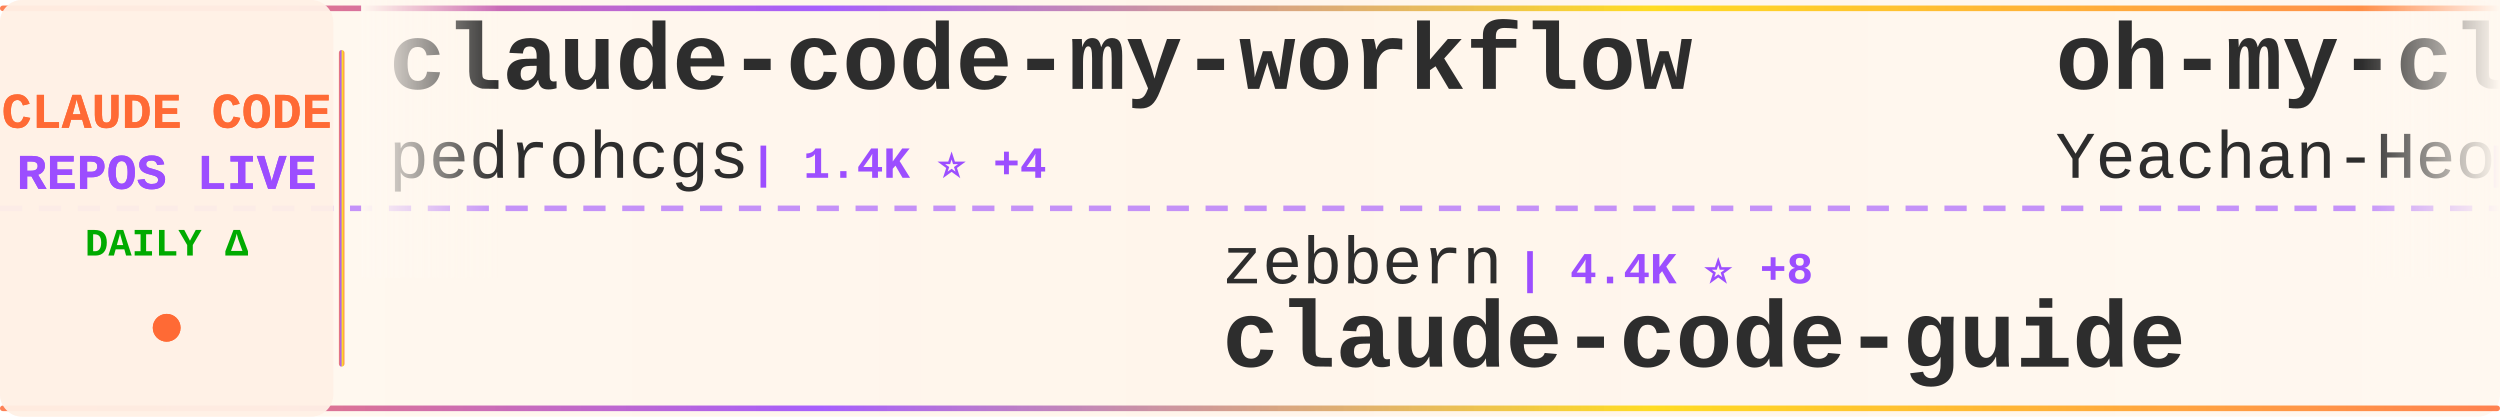
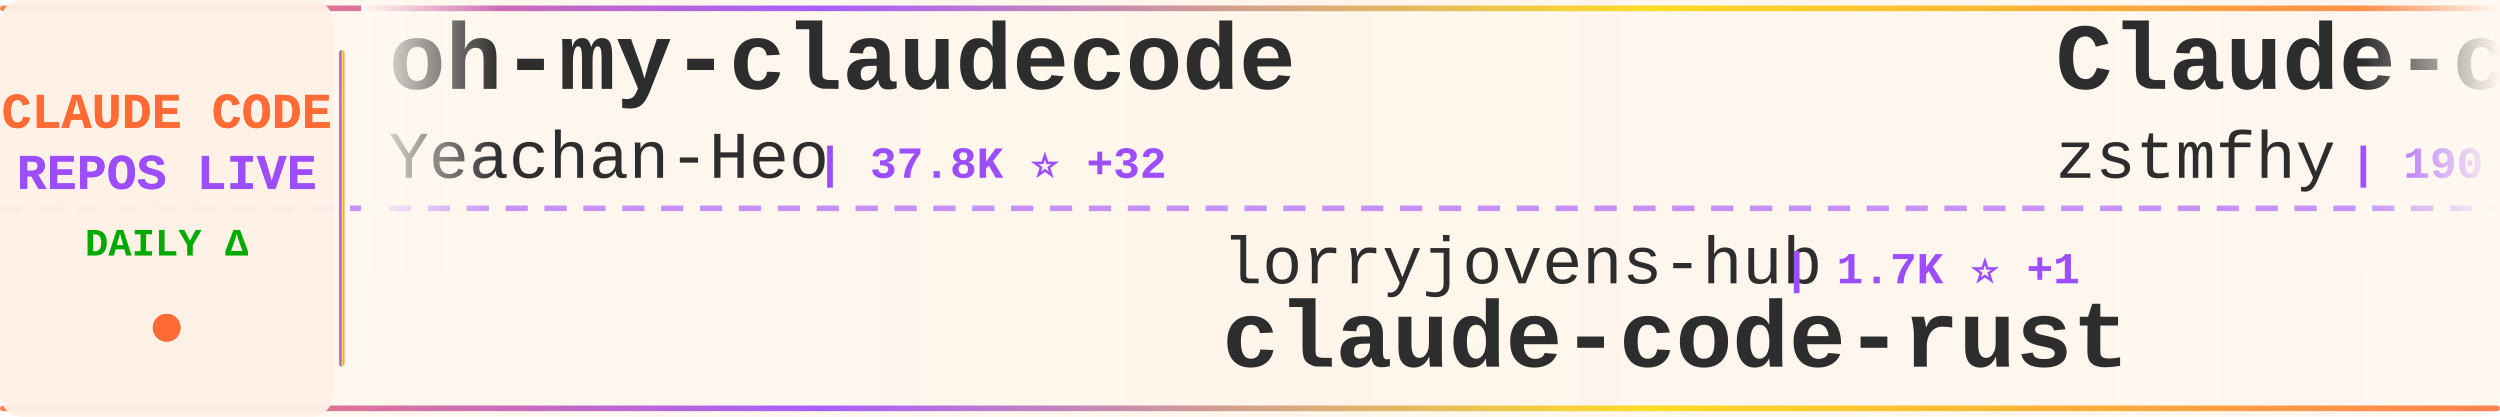
<svg xmlns="http://www.w3.org/2000/svg" width="900" height="150">
  <defs>
    <linearGradient id="tickerBg" x1="0%" y1="0%" x2="100%" y2="0%">
      <stop offset="0%" style="stop-color:#fff8f0;stop-opacity:0.98" />
      <stop offset="50%" style="stop-color:#fff5eb;stop-opacity:1" />
      <stop offset="100%" style="stop-color:#fff8f0;stop-opacity:0.98" />
    </linearGradient>
    <linearGradient id="borderGrad" x1="0%" y1="0%" x2="100%" y2="0%">
      <stop offset="0%" style="stop-color:#FF6B35;stop-opacity:0.85">
        <animate attributeName="stop-opacity" values="0.85;1;0.85" dur="2s" repeatCount="indefinite" />
      </stop>
      <stop offset="33%" style="stop-color:#9C4EFF;stop-opacity:0.9">
        <animate attributeName="stop-opacity" values="0.9;1;0.9" dur="2.2s" repeatCount="indefinite" />
      </stop>
      <stop offset="66%" style="stop-color:#FFD700;stop-opacity:0.85">
        <animate attributeName="stop-opacity" values="0.85;1;0.85" dur="1.8s" repeatCount="indefinite" />
      </stop>
      <stop offset="100%" style="stop-color:#FF6B35;stop-opacity:0.85">
        <animate attributeName="stop-opacity" values="0.85;1;0.85" dur="2s" repeatCount="indefinite" />
      </stop>
    </linearGradient>
    <filter id="textGlow">
      <feGaussianBlur stdDeviation="0.15" result="coloredBlur" />
      <feMerge>
        <feMergeNode in="coloredBlur" />
        <feMergeNode in="SourceGraphic" />
      </feMerge>
    </filter>
    <filter id="metricGlow">
      <feGaussianBlur stdDeviation="0.2" result="coloredBlur" />
      <feMerge>
        <feMergeNode in="coloredBlur" />
        <feMergeNode in="SourceGraphic" />
      </feMerge>
    </filter>
    <linearGradient id="leftFade" x1="0%" y1="0%" x2="100%" y2="0%">
      <stop offset="0%" style="stop-color:#fff8f0;stop-opacity:1" />
      <stop offset="100%" style="stop-color:#fff8f0;stop-opacity:0" />
    </linearGradient>
    <linearGradient id="rightFade" x1="0%" y1="0%" x2="100%" y2="0%">
      <stop offset="0%" style="stop-color:#fff8f0;stop-opacity:0" />
      <stop offset="100%" style="stop-color:#fff8f0;stop-opacity:1" />
    </linearGradient>
  </defs>
  <rect width="900" height="150" fill="url(#tickerBg)" rx="8" />
  <rect x="0" y="2" width="900" height="2" fill="url(#borderGrad)" rx="1" />
  <rect x="0" y="146" width="900" height="2" fill="url(#borderGrad)" rx="1" />
  <line x1="0" y1="75" x2="900" y2="75" stroke="#9C4EFF" stroke-width="2" stroke-dasharray="8 6" opacity="0.6" />
  <rect x="0" y="0" width="120" height="150" fill="#fff0e6" opacity="0.95" rx="8" />
  <text x="60" y="46" font-family="'Courier New', monospace" font-size="18" font-weight="bold" fill="#FF6B35" text-anchor="middle" filter="url(#textGlow)">
    CLAUDE CODE
  </text>
  <text x="60" y="68" font-family="'Courier New', monospace" font-size="18" font-weight="bold" fill="#9C4EFF" text-anchor="middle" filter="url(#textGlow)">
    REPOS LIVE
  </text>
  <text x="60" y="92" font-family="'Courier New', monospace" font-size="14" font-weight="bold" fill="#00aa00" text-anchor="middle">
    DAILY Δ
  </text>
  <circle cx="60" cy="118" r="5" fill="#FF6B35" filter="url(#metricGlow)">
    <animate attributeName="r" values="4;6;4" dur="1.5s" repeatCount="indefinite" />
    <animate attributeName="opacity" values="0.6;1;0.6" dur="1.5s" repeatCount="indefinite" />
  </circle>
  <rect x="122" y="18" width="2" height="114" fill="url(#borderGrad)" rx="1" />
  <clipPath id="tickerClip">
    <rect x="130" y="0" width="770" height="150" />
  </clipPath>
  <g clip-path="url(#tickerClip)">
    <g id="tickerItems">
      <animateTransform attributeName="transform" attributeType="XML" type="translate" from="0 0" to="-3000 0" dur="54s" repeatCount="indefinite" />
      <g transform="translate(0, 0)">
-         <text x="140" y="32" font-family="'Courier New', monospace" font-size="34" font-weight="bold" fill="#2d2d2d">claude-code-my-workflow</text>
-         <text x="140" y="64" font-family="'Courier New', monospace" font-size="24" font-weight="normal" fill="#2d2d2d" opacity="1.0">pedrohcgs</text>
-         <text x="270" y="64" font-family="'Courier New', monospace" font-size="16" font-weight="bold" fill="#9C4EFF"> | 1.4K ⭐ +4</text>
-       </g>
-       <g transform="translate(300, 0)">
-         <text x="140" y="102" font-family="'Courier New', monospace" font-size="24" font-weight="normal" fill="#2d2d2d" opacity="1.0">zebbern</text>
-         <text x="246" y="102" font-family="'Courier New', monospace" font-size="16" font-weight="bold" fill="#9C4EFF"> | 4.4K ⭐ +8</text>
-         <text x="140" y="132" font-family="'Courier New', monospace" font-size="34" font-weight="bold" fill="#2d2d2d">claude-code-guide</text>
-       </g>
-       <g transform="translate(600, 0)">
        <text x="140" y="32" font-family="'Courier New', monospace" font-size="34" font-weight="bold" fill="#2d2d2d">oh-my-claudecode</text>
        <text x="140" y="64" font-family="'Courier New', monospace" font-size="24" font-weight="normal" fill="#2d2d2d" opacity="1.0">Yeachan-Heo</text>
        <text x="294" y="64" font-family="'Courier New', monospace" font-size="16" font-weight="bold" fill="#9C4EFF"> | 37.8K ⭐ +32</text>
      </g>
+       <g transform="translate(300, 0)">
+         <text x="140" y="102" font-family="'Courier New', monospace" font-size="24" font-weight="normal" fill="#2d2d2d" opacity="1.0">lorryjovens-hub</text>
+         <text x="342" y="102" font-family="'Courier New', monospace" font-size="16" font-weight="bold" fill="#9C4EFF"> | 1.7K ⭐ +1</text>
+         <text x="140" y="132" font-family="'Courier New', monospace" font-size="34" font-weight="bold" fill="#2d2d2d">claude-code-rust</text>
+       </g>
+       <g transform="translate(600, 0)">
+         <text x="140" y="32" font-family="'Courier New', monospace" font-size="34" font-weight="bold" fill="#2d2d2d">Claude-code</text>
+         <text x="140" y="64" font-family="'Courier New', monospace" font-size="24" font-weight="normal" fill="#2d2d2d" opacity="1.0">zstmfhy</text>
+         <text x="246" y="64" font-family="'Courier New', monospace" font-size="16" font-weight="bold" fill="#9C4EFF"> | 190 ⭐</text>
+       </g>
      <g transform="translate(900, 0)">
-         <text x="140" y="102" font-family="'Courier New', monospace" font-size="24" font-weight="normal" fill="#2d2d2d" opacity="1.0">edmund-io</text>
-         <text x="270" y="102" font-family="'Courier New', monospace" font-size="16" font-weight="bold" fill="#9C4EFF"> | 1.5K ⭐ +1</text>
-         <text x="140" y="132" font-family="'Courier New', monospace" font-size="34" font-weight="bold" fill="#2d2d2d">edmunds-claude-code</text>
+         <text x="140" y="102" font-family="'Courier New', monospace" font-size="24" font-weight="normal" fill="#2d2d2d" opacity="1.0">1rgs</text>
+         <text x="210" y="102" font-family="'Courier New', monospace" font-size="16" font-weight="bold" fill="#9C4EFF"> | 3.7K ⭐ +1</text>
+         <text x="140" y="132" font-family="'Courier New', monospace" font-size="34" font-weight="bold" fill="#2d2d2d">claude-code-proxy</text>
      </g>
      <g transform="translate(1200, 0)">
-         <text x="140" y="32" font-family="'Courier New', monospace" font-size="34" font-weight="bold" fill="#2d2d2d">claude-code-source</text>
-         <text x="140" y="64" font-family="'Courier New', monospace" font-size="24" font-weight="normal" fill="#2d2d2d" opacity="1.0">AprilNEA</text>
-         <text x="258" y="64" font-family="'Courier New', monospace" font-size="16" font-weight="bold" fill="#9C4EFF"> | 391 ⭐</text>
+         <text x="140" y="32" font-family="'Courier New', monospace" font-size="34" font-weight="bold" fill="#2d2d2d">claude-coder</text>
+         <text x="140" y="64" font-family="'Courier New', monospace" font-size="24" font-weight="normal" fill="#2d2d2d" opacity="1.0">kodu-ai</text>
+         <text x="246" y="64" font-family="'Courier New', monospace" font-size="16" font-weight="bold" fill="#9C4EFF"> | 5.3K ⭐</text>
      </g>
      <g transform="translate(1500, 0)">
-         <text x="140" y="102" font-family="'Courier New', monospace" font-size="24" font-weight="normal" fill="#2d2d2d" opacity="1.0">shareAI-lab</text>
-         <text x="294" y="102" font-family="'Courier New', monospace" font-size="16" font-weight="bold" fill="#9C4EFF"> | 71.0K ⭐ +115</text>
-         <text x="140" y="132" font-family="'Courier New', monospace" font-size="34" font-weight="bold" fill="#2d2d2d">learn-claude-code</text>
+         <text x="140" y="102" font-family="'Courier New', monospace" font-size="24" font-weight="normal" fill="#2d2d2d" opacity="1.0">Maciek-roboblog</text>
+         <text x="342" y="102" font-family="'Courier New', monospace" font-size="16" font-weight="bold" fill="#9C4EFF"> | 8.4K ⭐ +4</text>
+         <text x="140" y="132" font-family="'Courier New', monospace" font-size="34" font-weight="bold" fill="#2d2d2d">Claude-Code-Usage-Monito...</text>
      </g>
      <g transform="translate(1800, 0)">
-         <text x="140" y="32" font-family="'Courier New', monospace" font-size="34" font-weight="bold" fill="#2d2d2d">claude-code-proxy</text>
-         <text x="140" y="64" font-family="'Courier New', monospace" font-size="24" font-weight="normal" fill="#2d2d2d" opacity="1.0">fuergaosi233</text>
-         <text x="306" y="64" font-family="'Courier New', monospace" font-size="16" font-weight="bold" fill="#9C4EFF"> | 2.7K ⭐ +4</text>
+         <text x="140" y="32" font-family="'Courier New', monospace" font-size="34" font-weight="bold" fill="#2d2d2d">claude-code-showcase</text>
+         <text x="140" y="64" font-family="'Courier New', monospace" font-size="24" font-weight="normal" fill="#2d2d2d" opacity="1.0">ChrisWiles</text>
+         <text x="282" y="64" font-family="'Courier New', monospace" font-size="16" font-weight="bold" fill="#9C4EFF"> | 6.0K ⭐ +2</text>
      </g>
      <g transform="translate(2100, 0)">
-         <text x="140" y="102" font-family="'Courier New', monospace" font-size="24" font-weight="normal" fill="#2d2d2d" opacity="1.0">ykdojo</text>
-         <text x="234" y="102" font-family="'Courier New', monospace" font-size="16" font-weight="bold" fill="#9C4EFF"> | 9.3K ⭐ +25</text>
-         <text x="140" y="132" font-family="'Courier New', monospace" font-size="34" font-weight="bold" fill="#2d2d2d">claude-code-tips</text>
+         <text x="140" y="102" font-family="'Courier New', monospace" font-size="24" font-weight="normal" fill="#2d2d2d" opacity="1.0">AICoderTudou</text>
+         <text x="306" y="102" font-family="'Courier New', monospace" font-size="16" font-weight="bold" fill="#9C4EFF"> | 498 ⭐</text>
+         <text x="140" y="132" font-family="'Courier New', monospace" font-size="34" font-weight="bold" fill="#2d2d2d">claude-code-tudou</text>
      </g>
      <g transform="translate(2400, 0)">
-         <text x="140" y="32" font-family="'Courier New', monospace" font-size="34" font-weight="bold" fill="#2d2d2d">andrej-karpathy-skills</text>
-         <text x="140" y="64" font-family="'Courier New', monospace" font-size="24" font-weight="normal" fill="#2d2d2d" opacity="1.0">multica-ai</text>
-         <text x="282" y="64" font-family="'Courier New', monospace" font-size="16" font-weight="bold" fill="#9C4EFF"> | 192.2K ⭐ +581</text>
+         <text x="140" y="32" font-family="'Courier New', monospace" font-size="34" font-weight="bold" fill="#2d2d2d">claude-code-prompts</text>
+         <text x="140" y="64" font-family="'Courier New', monospace" font-size="24" font-weight="normal" fill="#2d2d2d" opacity="1.0">repowise-dev</text>
+         <text x="306" y="64" font-family="'Courier New', monospace" font-size="16" font-weight="bold" fill="#9C4EFF"> | 1.2K ⭐ +2</text>
      </g>
      <g transform="translate(2700, 0)">
-         <text x="140" y="102" font-family="'Courier New', monospace" font-size="24" font-weight="normal" fill="#2d2d2d" opacity="1.0">frankbria</text>
-         <text x="270" y="102" font-family="'Courier New', monospace" font-size="16" font-weight="bold" fill="#9C4EFF"> | 9.5K ⭐ +7</text>
-         <text x="140" y="132" font-family="'Courier New', monospace" font-size="34" font-weight="bold" fill="#2d2d2d">ralph-claude-code</text>
+         <text x="140" y="102" font-family="'Courier New', monospace" font-size="24" font-weight="normal" fill="#2d2d2d" opacity="1.0">https-deeplearning-ai</text>
+         <text x="414" y="102" font-family="'Courier New', monospace" font-size="16" font-weight="bold" fill="#9C4EFF"> | 533 ⭐</text>
+         <text x="140" y="132" font-family="'Courier New', monospace" font-size="34" font-weight="bold" fill="#2d2d2d">sc-claude-code-files</text>
      </g>
      <g transform="translate(3000, 0)">
-         <text x="140" y="32" font-family="'Courier New', monospace" font-size="34" font-weight="bold" fill="#2d2d2d">claude-code-my-workflow</text>
-         <text x="140" y="64" font-family="'Courier New', monospace" font-size="24" font-weight="normal" fill="#2d2d2d" opacity="1.0">pedrohcgs</text>
-         <text x="270" y="64" font-family="'Courier New', monospace" font-size="16" font-weight="bold" fill="#9C4EFF"> | 1.4K ⭐ +4</text>
-       </g>
-       <g transform="translate(3300, 0)">
-         <text x="140" y="102" font-family="'Courier New', monospace" font-size="24" font-weight="normal" fill="#2d2d2d" opacity="1.0">zebbern</text>
-         <text x="246" y="102" font-family="'Courier New', monospace" font-size="16" font-weight="bold" fill="#9C4EFF"> | 4.4K ⭐ +8</text>
-         <text x="140" y="132" font-family="'Courier New', monospace" font-size="34" font-weight="bold" fill="#2d2d2d">claude-code-guide</text>
-       </g>
-       <g transform="translate(3600, 0)">
        <text x="140" y="32" font-family="'Courier New', monospace" font-size="34" font-weight="bold" fill="#2d2d2d">oh-my-claudecode</text>
        <text x="140" y="64" font-family="'Courier New', monospace" font-size="24" font-weight="normal" fill="#2d2d2d" opacity="1.0">Yeachan-Heo</text>
        <text x="294" y="64" font-family="'Courier New', monospace" font-size="16" font-weight="bold" fill="#9C4EFF"> | 37.8K ⭐ +32</text>
      </g>
+       <g transform="translate(3300, 0)">
+         <text x="140" y="102" font-family="'Courier New', monospace" font-size="24" font-weight="normal" fill="#2d2d2d" opacity="1.0">lorryjovens-hub</text>
+         <text x="342" y="102" font-family="'Courier New', monospace" font-size="16" font-weight="bold" fill="#9C4EFF"> | 1.7K ⭐ +1</text>
+         <text x="140" y="132" font-family="'Courier New', monospace" font-size="34" font-weight="bold" fill="#2d2d2d">claude-code-rust</text>
+       </g>
+       <g transform="translate(3600, 0)">
+         <text x="140" y="32" font-family="'Courier New', monospace" font-size="34" font-weight="bold" fill="#2d2d2d">Claude-code</text>
+         <text x="140" y="64" font-family="'Courier New', monospace" font-size="24" font-weight="normal" fill="#2d2d2d" opacity="1.0">zstmfhy</text>
+         <text x="246" y="64" font-family="'Courier New', monospace" font-size="16" font-weight="bold" fill="#9C4EFF"> | 190 ⭐</text>
+       </g>
      <g transform="translate(3900, 0)">
-         <text x="140" y="102" font-family="'Courier New', monospace" font-size="24" font-weight="normal" fill="#2d2d2d" opacity="1.0">edmund-io</text>
-         <text x="270" y="102" font-family="'Courier New', monospace" font-size="16" font-weight="bold" fill="#9C4EFF"> | 1.5K ⭐ +1</text>
-         <text x="140" y="132" font-family="'Courier New', monospace" font-size="34" font-weight="bold" fill="#2d2d2d">edmunds-claude-code</text>
+         <text x="140" y="102" font-family="'Courier New', monospace" font-size="24" font-weight="normal" fill="#2d2d2d" opacity="1.0">1rgs</text>
+         <text x="210" y="102" font-family="'Courier New', monospace" font-size="16" font-weight="bold" fill="#9C4EFF"> | 3.7K ⭐ +1</text>
+         <text x="140" y="132" font-family="'Courier New', monospace" font-size="34" font-weight="bold" fill="#2d2d2d">claude-code-proxy</text>
      </g>
    </g>
  </g>
  <rect x="130" y="0" width="50" height="100" fill="url(#leftFade)" />
  <rect x="850" y="0" width="50" height="100" fill="url(#rightFade)" />
</svg>
